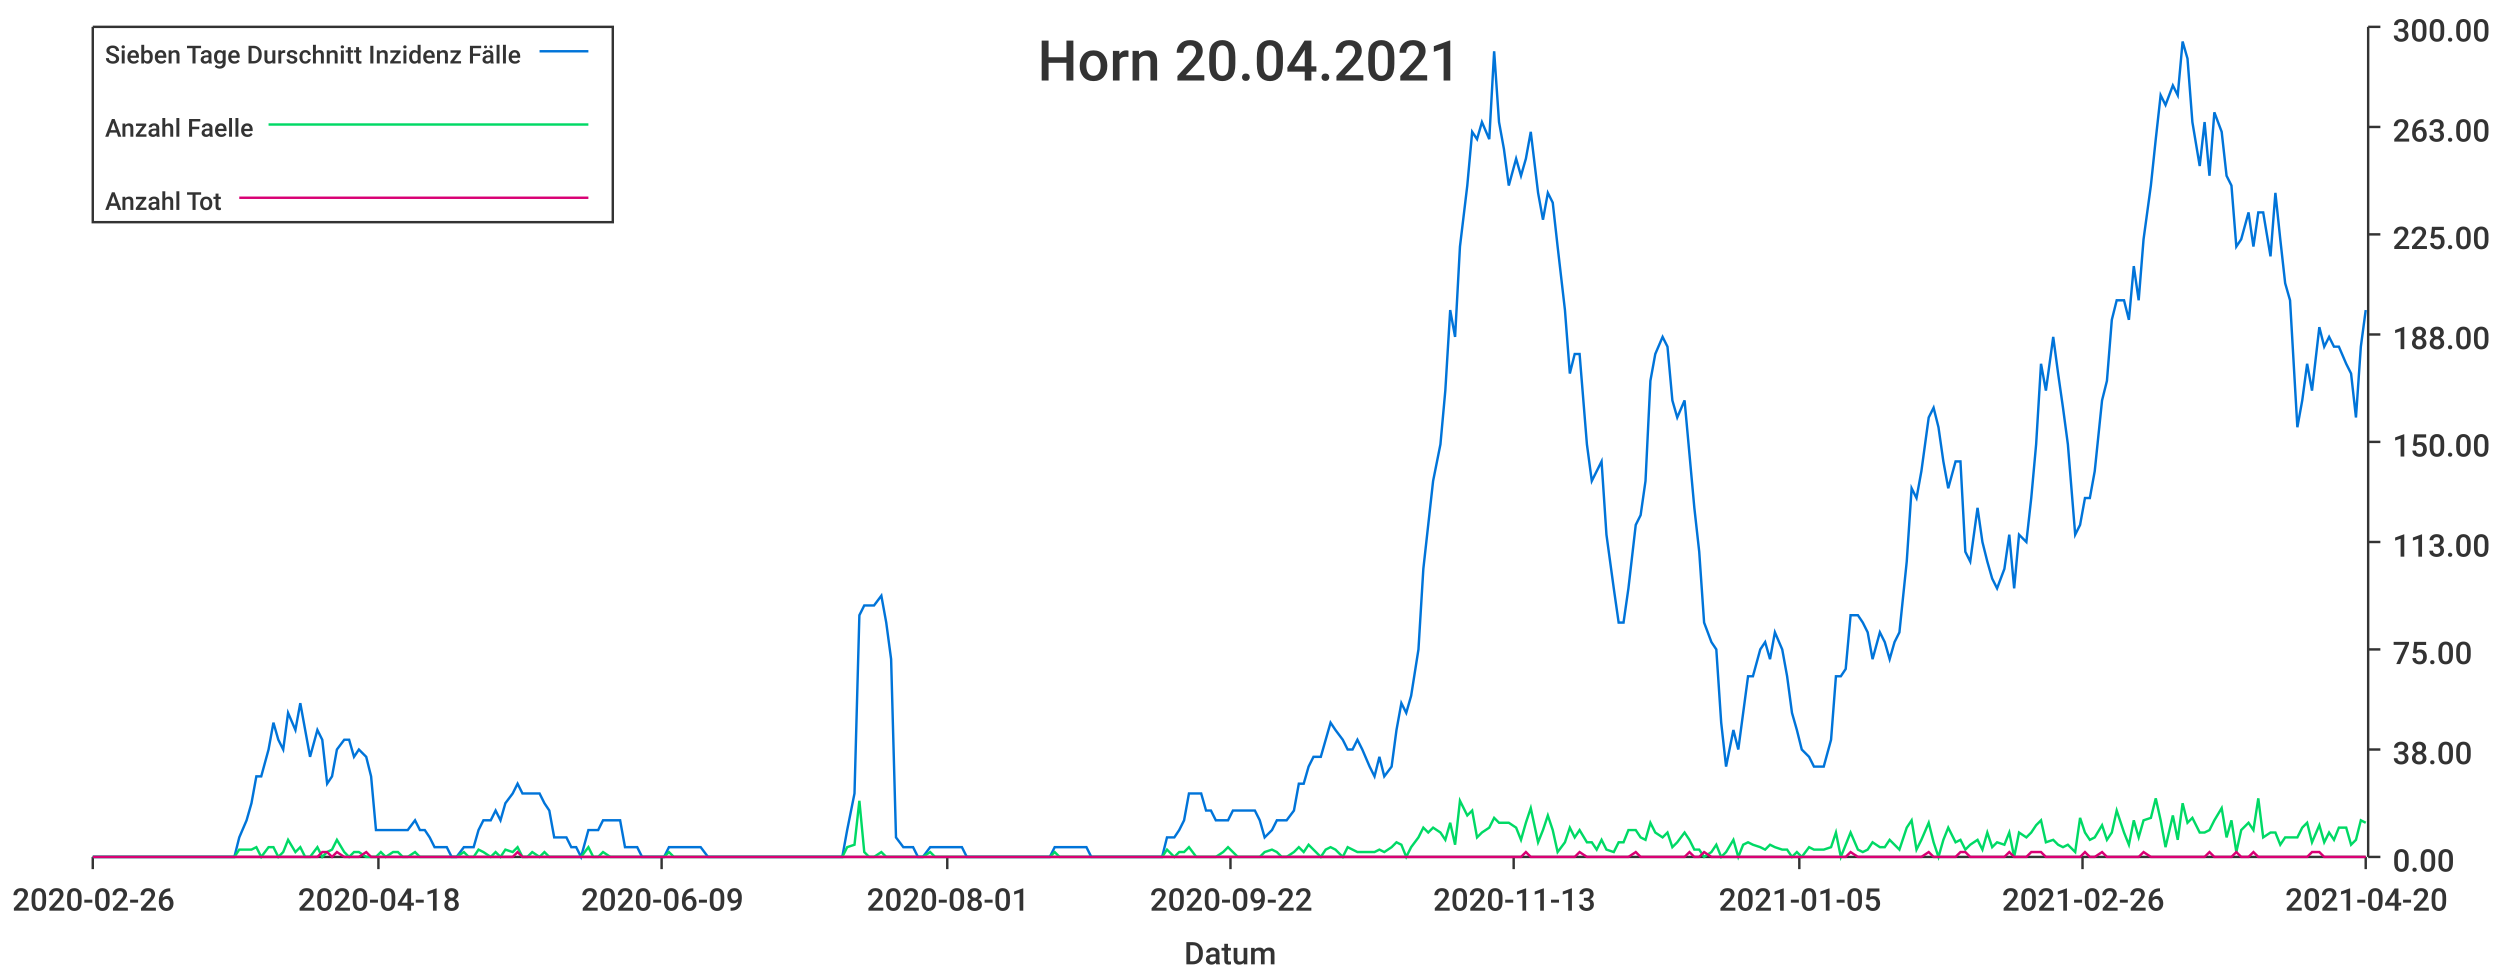
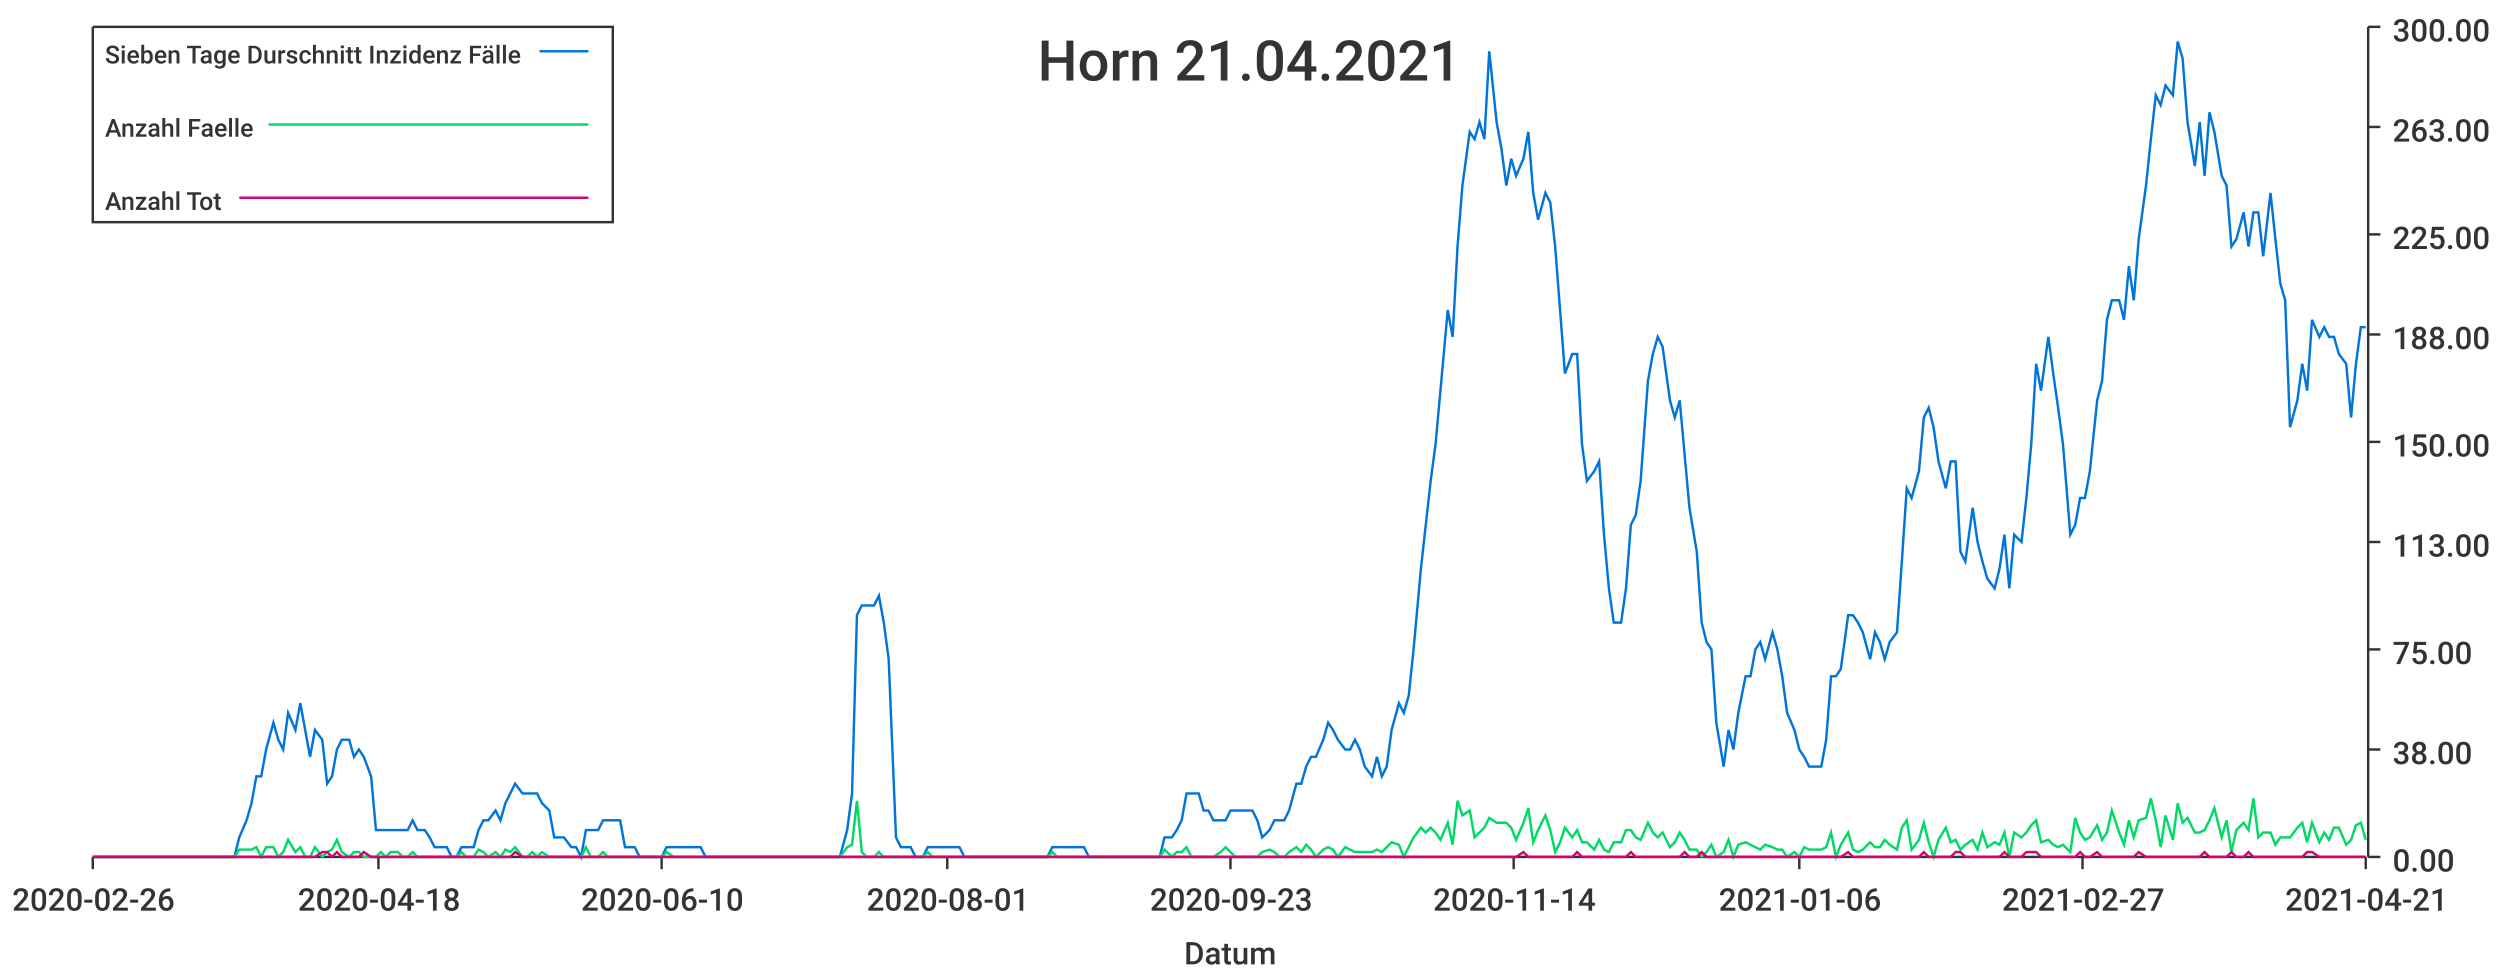
<svg xmlns="http://www.w3.org/2000/svg" width="1024" height="400">\n<path d="M 0 0 L 1024 0 L 1024 400 L 0 400 L 0 0" style="stroke-width:0;stroke:rgba(255,255,255,1.0);fill:rgba(255,255,255,1.0)" />
  <path d="M 38 11 L 969 11 L 969 351 L 38 351 L 38 11" style="stroke-width:0;stroke:rgba(255,255,255,1.0);fill:rgba(255,255,255,1.0)" />
  <path d="M 38 351 L 969 351" style="stroke-width:1;stroke:rgba(51,51,51,1.0);fill:none" />
  <path d="M 38 351 L 38 356" style="stroke-width:1;stroke:rgba(51,51,51,1.0);fill:none" />
  <text x="5" y="373" style="stroke-width:0;stroke:none;fill:rgba(51,51,51,1.0);font-size:12.8px;font-family:'Roboto Medium',sans-serif">2020-02-26</text>
  <path d="M 155 351 L 155 356" style="stroke-width:1;stroke:rgba(51,51,51,1.0);fill:none" />
  <text x="122" y="373" style="stroke-width:0;stroke:none;fill:rgba(51,51,51,1.0);font-size:12.8px;font-family:'Roboto Medium',sans-serif">2020-04-18</text>
  <path d="M 271 351 L 271 356" style="stroke-width:1;stroke:rgba(51,51,51,1.0);fill:none" />
-   <text x="238" y="373" style="stroke-width:0;stroke:none;fill:rgba(51,51,51,1.0);font-size:12.8px;font-family:'Roboto Medium',sans-serif">2020-06-09</text>
+   <text x="238" y="373" style="stroke-width:0;stroke:none;fill:rgba(51,51,51,1.0);font-size:12.8px;font-family:'Roboto Medium',sans-serif">2020-06-10</text>
  <path d="M 388 351 L 388 356" style="stroke-width:1;stroke:rgba(51,51,51,1.0);fill:none" />
  <text x="355" y="373" style="stroke-width:0;stroke:none;fill:rgba(51,51,51,1.0);font-size:12.8px;font-family:'Roboto Medium',sans-serif">2020-08-01</text>
  <path d="M 504 351 L 504 356" style="stroke-width:1;stroke:rgba(51,51,51,1.0);fill:none" />
-   <text x="471" y="373" style="stroke-width:0;stroke:none;fill:rgba(51,51,51,1.0);font-size:12.8px;font-family:'Roboto Medium',sans-serif">2020-09-22</text>
+   <text x="471" y="373" style="stroke-width:0;stroke:none;fill:rgba(51,51,51,1.0);font-size:12.8px;font-family:'Roboto Medium',sans-serif">2020-09-23</text>
  <path d="M 620 351 L 620 356" style="stroke-width:1;stroke:rgba(51,51,51,1.0);fill:none" />
-   <text x="587" y="373" style="stroke-width:0;stroke:none;fill:rgba(51,51,51,1.0);font-size:12.8px;font-family:'Roboto Medium',sans-serif">2020-11-13</text>
+   <text x="587" y="373" style="stroke-width:0;stroke:none;fill:rgba(51,51,51,1.0);font-size:12.8px;font-family:'Roboto Medium',sans-serif">2020-11-14</text>
  <path d="M 737 351 L 737 356" style="stroke-width:1;stroke:rgba(51,51,51,1.0);fill:none" />
-   <text x="704" y="373" style="stroke-width:0;stroke:none;fill:rgba(51,51,51,1.0);font-size:12.8px;font-family:'Roboto Medium',sans-serif">2021-01-05</text>
+   <text x="704" y="373" style="stroke-width:0;stroke:none;fill:rgba(51,51,51,1.0);font-size:12.8px;font-family:'Roboto Medium',sans-serif">2021-01-06</text>
  <path d="M 853 351 L 853 356" style="stroke-width:1;stroke:rgba(51,51,51,1.0);fill:none" />
-   <text x="820" y="373" style="stroke-width:0;stroke:none;fill:rgba(51,51,51,1.0);font-size:12.8px;font-family:'Roboto Medium',sans-serif">2021-02-26</text>
+   <text x="820" y="373" style="stroke-width:0;stroke:none;fill:rgba(51,51,51,1.0);font-size:12.8px;font-family:'Roboto Medium',sans-serif">2021-02-27</text>
  <path d="M 969 351 L 969 356" style="stroke-width:1;stroke:rgba(51,51,51,1.0);fill:none" />
-   <text x="936" y="373" style="stroke-width:0;stroke:none;fill:rgba(51,51,51,1.0);font-size:12.8px;font-family:'Roboto Medium',sans-serif">2021-04-20</text>
+   <text x="936" y="373" style="stroke-width:0;stroke:none;fill:rgba(51,51,51,1.0);font-size:12.8px;font-family:'Roboto Medium',sans-serif">2021-04-21</text>
  <text x="485" y="395" style="stroke-width:0;stroke:none;fill:rgba(51,51,51,1.0);font-size:12.8px;font-family:'Roboto Medium',sans-serif">Datum</text>
  <path d="M 970 351 L 970 11" style="stroke-width:1;stroke:rgba(51,51,51,1.0);fill:none" />
  <path d="M 970 351 L 975 351" style="stroke-width:1;stroke:rgba(51,51,51,1.0);fill:none" />
  <text x="980" y="357" style="stroke-width:0;stroke:none;fill:rgba(51,51,51,1.0);font-size:12.8px;font-family:'Roboto Medium',sans-serif">0.00</text>
  <path d="M 970 307 L 975 307" style="stroke-width:1;stroke:rgba(51,51,51,1.0);fill:none" />
  <text x="980" y="313" style="stroke-width:0;stroke:none;fill:rgba(51,51,51,1.0);font-size:12.8px;font-family:'Roboto Medium',sans-serif">38.00</text>
  <path d="M 970 266 L 975 266" style="stroke-width:1;stroke:rgba(51,51,51,1.0);fill:none" />
  <text x="980" y="272" style="stroke-width:0;stroke:none;fill:rgba(51,51,51,1.0);font-size:12.8px;font-family:'Roboto Medium',sans-serif">75.00</text>
  <path d="M 970 222 L 975 222" style="stroke-width:1;stroke:rgba(51,51,51,1.0);fill:none" />
  <text x="980" y="228" style="stroke-width:0;stroke:none;fill:rgba(51,51,51,1.0);font-size:12.8px;font-family:'Roboto Medium',sans-serif">113.00</text>
  <path d="M 970 181 L 975 181" style="stroke-width:1;stroke:rgba(51,51,51,1.0);fill:none" />
  <text x="980" y="187" style="stroke-width:0;stroke:none;fill:rgba(51,51,51,1.0);font-size:12.8px;font-family:'Roboto Medium',sans-serif">150.00</text>
  <path d="M 970 137 L 975 137" style="stroke-width:1;stroke:rgba(51,51,51,1.0);fill:none" />
  <text x="980" y="143" style="stroke-width:0;stroke:none;fill:rgba(51,51,51,1.0);font-size:12.8px;font-family:'Roboto Medium',sans-serif">188.00</text>
  <path d="M 970 96 L 975 96" style="stroke-width:1;stroke:rgba(51,51,51,1.0);fill:none" />
  <text x="980" y="102" style="stroke-width:0;stroke:none;fill:rgba(51,51,51,1.0);font-size:12.8px;font-family:'Roboto Medium',sans-serif">225.00</text>
  <path d="M 970 52 L 975 52" style="stroke-width:1;stroke:rgba(51,51,51,1.0);fill:none" />
  <text x="980" y="58" style="stroke-width:0;stroke:none;fill:rgba(51,51,51,1.0);font-size:12.8px;font-family:'Roboto Medium',sans-serif">263.00</text>
  <path d="M 970 11 L 975 11" style="stroke-width:1;stroke:rgba(51,51,51,1.0);fill:none" />
  <text x="980" y="17" style="stroke-width:0;stroke:none;fill:rgba(51,51,51,1.0);font-size:12.8px;font-family:'Roboto Medium',sans-serif">300.00</text>
-   <path d="M 38 351 L 41 351 L 43 351 L 45 351 L 47 351 L 50 351 L 52 351 L 54 351 L 56 351 L 58 351 L 61 351 L 63 351 L 65 351 L 67 351 L 70 351 L 72 351 L 74 351 L 76 351 L 78 351 L 81 351 L 83 351 L 85 351 L 87 351 L 90 351 L 92 351 L 94 351 L 96 351 L 98 343 L 101 336 L 103 329 L 105 318 L 107 318 L 110 307 L 112 296 L 114 303 L 116 307 L 118 292 L 121 299 L 123 288 L 125 299 L 127 310 L 130 299 L 132 303 L 134 321 L 136 318 L 138 307 L 141 303 L 143 303 L 145 310 L 147 307 L 150 310 L 152 318 L 154 340 L 156 340 L 158 340 L 161 340 L 163 340 L 165 340 L 167 340 L 170 336 L 172 340 L 174 340 L 176 343 L 178 347 L 181 347 L 183 347 L 185 351 L 187 351 L 190 347 L 192 347 L 194 347 L 196 340 L 198 336 L 201 336 L 203 332 L 205 336 L 207 329 L 210 325 L 212 321 L 214 325 L 216 325 L 218 325 L 221 325 L 223 329 L 225 332 L 227 343 L 230 343 L 232 343 L 234 347 L 236 347 L 238 351 L 241 340 L 243 340 L 245 340 L 247 336 L 250 336 L 252 336 L 254 336 L 256 347 L 258 347 L 261 347 L 263 351 L 265 351 L 267 351 L 270 351 L 272 351 L 274 347 L 276 347 L 278 347 L 281 347 L 283 347 L 285 347 L 287 347 L 290 351 L 292 351 L 294 351 L 296 351 L 298 351 L 301 351 L 303 351 L 305 351 L 307 351 L 310 351 L 312 351 L 314 351 L 316 351 L 318 351 L 321 351 L 323 351 L 325 351 L 327 351 L 330 351 L 332 351 L 334 351 L 336 351 L 338 351 L 341 351 L 343 351 L 345 351 L 347 340 L 350 325 L 352 252 L 354 248 L 356 248 L 358 248 L 361 244 L 363 255 L 365 270 L 367 343 L 370 347 L 372 347 L 374 347 L 376 351 L 378 351 L 381 347 L 383 347 L 385 347 L 387 347 L 390 347 L 392 347 L 394 347 L 396 351 L 398 351 L 401 351 L 403 351 L 405 351 L 407 351 L 410 351 L 412 351 L 414 351 L 416 351 L 418 351 L 421 351 L 423 351 L 425 351 L 427 351 L 430 351 L 432 347 L 434 347 L 436 347 L 438 347 L 441 347 L 443 347 L 445 347 L 447 351 L 450 351 L 452 351 L 454 351 L 456 351 L 458 351 L 461 351 L 463 351 L 465 351 L 467 351 L 470 351 L 472 351 L 474 351 L 476 351 L 478 343 L 481 343 L 483 340 L 485 336 L 487 325 L 490 325 L 492 325 L 494 332 L 496 332 L 498 336 L 501 336 L 503 336 L 505 332 L 507 332 L 510 332 L 512 332 L 514 332 L 516 336 L 518 343 L 521 340 L 523 336 L 525 336 L 527 336 L 530 332 L 532 321 L 534 321 L 536 314 L 538 310 L 541 310 L 543 303 L 545 296 L 547 299 L 550 303 L 552 307 L 554 307 L 556 303 L 558 307 L 561 314 L 563 318 L 565 310 L 567 318 L 570 314 L 572 299 L 574 288 L 576 292 L 578 285 L 581 266 L 583 233 L 585 215 L 587 197 L 590 182 L 592 160 L 594 127 L 596 138 L 598 101 L 601 76 L 603 54 L 605 57 L 607 50 L 610 57 L 612 21 L 614 50 L 616 61 L 618 76 L 621 65 L 623 72 L 625 65 L 627 54 L 630 79 L 632 90 L 634 79 L 636 83 L 638 101 L 641 127 L 643 153 L 645 145 L 647 145 L 650 182 L 652 197 L 654 193 L 656 189 L 658 219 L 661 241 L 663 255 L 665 255 L 667 241 L 670 215 L 672 211 L 674 197 L 676 156 L 678 145 L 681 138 L 683 142 L 685 164 L 687 171 L 690 164 L 692 186 L 694 208 L 696 226 L 698 255 L 701 263 L 703 266 L 705 296 L 707 314 L 710 299 L 712 307 L 714 292 L 716 277 L 718 277 L 721 266 L 723 263 L 725 270 L 727 259 L 730 266 L 732 277 L 734 292 L 736 299 L 738 307 L 741 310 L 743 314 L 745 314 L 747 314 L 750 303 L 752 277 L 754 277 L 756 274 L 758 252 L 761 252 L 763 255 L 765 259 L 767 270 L 770 259 L 772 263 L 774 270 L 776 263 L 778 259 L 781 230 L 783 200 L 785 204 L 787 193 L 790 171 L 792 167 L 794 175 L 796 189 L 798 200 L 801 189 L 803 189 L 805 226 L 807 230 L 810 208 L 812 222 L 814 230 L 816 237 L 818 241 L 821 233 L 823 219 L 825 241 L 827 219 L 830 222 L 832 204 L 834 182 L 836 149 L 838 160 L 841 138 L 843 153 L 845 167 L 847 182 L 850 219 L 852 215 L 854 204 L 856 204 L 858 193 L 861 164 L 863 156 L 865 131 L 867 123 L 870 123 L 872 131 L 874 109 L 876 123 L 878 98 L 881 76 L 883 57 L 885 39 L 887 43 L 890 35 L 892 39 L 894 17 L 896 24 L 898 50 L 901 68 L 903 50 L 905 72 L 907 46 L 910 54 L 912 72 L 914 76 L 916 101 L 918 98 L 921 87 L 923 101 L 925 87 L 927 87 L 930 105 L 932 79 L 934 98 L 936 116 L 938 123 L 941 175 L 943 164 L 945 149 L 947 160 L 950 134 L 952 142 L 954 138 L 956 142 L 958 142 L 961 149 L 963 153 L 965 171 L 967 142 L 969 127" style="stroke-width:1;stroke:rgba(0,116,217,1.0);fill:none" />
-   <path d="M 38 351 L 41 351 L 43 351 L 45 351 L 47 351 L 50 351 L 52 351 L 54 351 L 56 351 L 58 351 L 61 351 L 63 351 L 65 351 L 67 351 L 70 351 L 72 351 L 74 351 L 76 351 L 78 351 L 81 351 L 83 351 L 85 351 L 87 351 L 90 351 L 92 351 L 94 351 L 96 351 L 98 348 L 101 348 L 103 348 L 105 347 L 107 351 L 110 347 L 112 347 L 114 351 L 116 349 L 118 344 L 121 349 L 123 347 L 125 351 L 127 351 L 130 347 L 132 351 L 134 349 L 136 348 L 138 344 L 141 349 L 143 351 L 145 349 L 147 349 L 150 351 L 152 351 L 154 351 L 156 349 L 158 351 L 161 349 L 163 349 L 165 351 L 167 351 L 170 349 L 172 351 L 174 351 L 176 351 L 178 351 L 181 351 L 183 351 L 185 351 L 187 351 L 190 349 L 192 351 L 194 351 L 196 348 L 198 349 L 201 351 L 203 349 L 205 351 L 207 348 L 210 349 L 212 347 L 214 351 L 216 351 L 218 349 L 221 351 L 223 349 L 225 351 L 227 351 L 230 351 L 232 351 L 234 351 L 236 351 L 238 351 L 241 347 L 243 351 L 245 351 L 247 349 L 250 351 L 252 351 L 254 351 L 256 351 L 258 351 L 261 351 L 263 351 L 265 351 L 267 351 L 270 351 L 272 351 L 274 349 L 276 351 L 278 351 L 281 351 L 283 351 L 285 351 L 287 351 L 290 351 L 292 351 L 294 351 L 296 351 L 298 351 L 301 351 L 303 351 L 305 351 L 307 351 L 310 351 L 312 351 L 314 351 L 316 351 L 318 351 L 321 351 L 323 351 L 325 351 L 327 351 L 330 351 L 332 351 L 334 351 L 336 351 L 338 351 L 341 351 L 343 351 L 345 351 L 347 347 L 350 346 L 352 328 L 354 349 L 356 351 L 358 351 L 361 349 L 363 351 L 365 351 L 367 351 L 370 351 L 372 351 L 374 351 L 376 351 L 378 351 L 381 349 L 383 351 L 385 351 L 387 351 L 390 351 L 392 351 L 394 351 L 396 351 L 398 351 L 401 351 L 403 351 L 405 351 L 407 351 L 410 351 L 412 351 L 414 351 L 416 351 L 418 351 L 421 351 L 423 351 L 425 351 L 427 351 L 430 351 L 432 349 L 434 351 L 436 351 L 438 351 L 441 351 L 443 351 L 445 351 L 447 351 L 450 351 L 452 351 L 454 351 L 456 351 L 458 351 L 461 351 L 463 351 L 465 351 L 467 351 L 470 351 L 472 351 L 474 351 L 476 351 L 478 348 L 481 351 L 483 349 L 485 349 L 487 347 L 490 351 L 492 351 L 494 351 L 496 351 L 498 351 L 501 349 L 503 347 L 505 349 L 507 351 L 510 351 L 512 351 L 514 351 L 516 351 L 518 349 L 521 348 L 523 349 L 525 351 L 527 351 L 530 349 L 532 347 L 534 349 L 536 346 L 538 348 L 541 351 L 543 348 L 545 347 L 547 348 L 550 351 L 552 347 L 554 348 L 556 349 L 558 349 L 561 349 L 563 349 L 565 348 L 567 349 L 570 347 L 572 345 L 574 346 L 576 351 L 578 347 L 581 343 L 583 339 L 585 341 L 587 339 L 590 341 L 592 344 L 594 337 L 596 346 L 598 328 L 601 334 L 603 332 L 605 343 L 607 341 L 610 339 L 612 335 L 614 337 L 616 337 L 618 337 L 621 339 L 623 344 L 625 337 L 627 331 L 630 345 L 632 340 L 634 334 L 636 340 L 638 349 L 641 345 L 643 339 L 645 343 L 647 340 L 650 345 L 652 345 L 654 348 L 656 344 L 658 348 L 661 349 L 663 345 L 665 345 L 667 340 L 670 340 L 672 343 L 674 344 L 676 337 L 678 341 L 681 343 L 683 341 L 685 347 L 687 345 L 690 341 L 692 344 L 694 348 L 696 348 L 698 351 L 701 349 L 703 346 L 705 351 L 707 349 L 710 344 L 712 351 L 714 346 L 716 345 L 718 346 L 721 347 L 723 348 L 725 346 L 727 347 L 730 348 L 732 348 L 734 351 L 736 349 L 738 351 L 741 347 L 743 348 L 745 348 L 747 348 L 750 347 L 752 341 L 754 351 L 756 346 L 758 341 L 761 348 L 763 349 L 765 348 L 767 345 L 770 347 L 772 347 L 774 344 L 776 346 L 778 348 L 781 339 L 783 336 L 785 348 L 787 344 L 790 337 L 792 345 L 794 351 L 796 344 L 798 339 L 801 345 L 803 344 L 805 348 L 807 346 L 810 344 L 812 348 L 814 341 L 816 347 L 818 345 L 821 346 L 823 341 L 825 351 L 827 341 L 830 343 L 832 341 L 834 338 L 836 336 L 838 345 L 841 344 L 843 346 L 845 347 L 847 346 L 850 349 L 852 335 L 854 341 L 856 344 L 858 343 L 861 338 L 863 344 L 865 341 L 867 332 L 870 341 L 872 346 L 874 336 L 876 343 L 878 336 L 881 335 L 883 327 L 885 336 L 887 347 L 890 334 L 892 344 L 894 329 L 896 337 L 898 335 L 901 341 L 903 341 L 905 340 L 907 336 L 910 331 L 912 343 L 914 336 L 916 349 L 918 340 L 921 337 L 923 340 L 925 327 L 927 343 L 930 341 L 932 341 L 934 346 L 936 343 L 938 343 L 941 343 L 943 339 L 945 337 L 947 345 L 950 338 L 952 345 L 954 341 L 956 344 L 958 339 L 961 339 L 963 346 L 965 344 L 967 336 L 969 337" style="stroke-width:1;stroke:rgba(0,217,101,1.0);fill:none" />
-   <path d="M 38 351 L 41 351 L 43 351 L 45 351 L 47 351 L 50 351 L 52 351 L 54 351 L 56 351 L 58 351 L 61 351 L 63 351 L 65 351 L 67 351 L 70 351 L 72 351 L 74 351 L 76 351 L 78 351 L 81 351 L 83 351 L 85 351 L 87 351 L 90 351 L 92 351 L 94 351 L 96 351 L 98 351 L 101 351 L 103 351 L 105 351 L 107 351 L 110 351 L 112 351 L 114 351 L 116 351 L 118 351 L 121 351 L 123 351 L 125 351 L 127 351 L 130 351 L 132 349 L 134 349 L 136 351 L 138 349 L 141 351 L 143 351 L 145 351 L 147 351 L 150 349 L 152 351 L 154 351 L 156 351 L 158 351 L 161 351 L 163 351 L 165 351 L 167 351 L 170 351 L 172 351 L 174 351 L 176 351 L 178 351 L 181 351 L 183 351 L 185 351 L 187 351 L 190 351 L 192 351 L 194 351 L 196 351 L 198 351 L 201 351 L 203 351 L 205 351 L 207 351 L 210 351 L 212 349 L 214 351 L 216 351 L 218 351 L 221 351 L 223 351 L 225 351 L 227 351 L 230 351 L 232 351 L 234 351 L 236 351 L 238 351 L 241 351 L 243 351 L 245 351 L 247 351 L 250 351 L 252 351 L 254 351 L 256 351 L 258 351 L 261 351 L 263 351 L 265 351 L 267 351 L 270 351 L 272 351 L 274 351 L 276 351 L 278 351 L 281 351 L 283 351 L 285 351 L 287 351 L 290 351 L 292 351 L 294 351 L 296 351 L 298 351 L 301 351 L 303 351 L 305 351 L 307 351 L 310 351 L 312 351 L 314 351 L 316 351 L 318 351 L 321 351 L 323 351 L 325 351 L 327 351 L 330 351 L 332 351 L 334 351 L 336 351 L 338 351 L 341 351 L 343 351 L 345 351 L 347 351 L 350 351 L 352 351 L 354 351 L 356 351 L 358 351 L 361 351 L 363 351 L 365 351 L 367 351 L 370 351 L 372 351 L 374 351 L 376 351 L 378 351 L 381 351 L 383 351 L 385 351 L 387 351 L 390 351 L 392 351 L 394 351 L 396 351 L 398 351 L 401 351 L 403 351 L 405 351 L 407 351 L 410 351 L 412 351 L 414 351 L 416 351 L 418 351 L 421 351 L 423 351 L 425 351 L 427 351 L 430 351 L 432 351 L 434 351 L 436 351 L 438 351 L 441 351 L 443 351 L 445 351 L 447 351 L 450 351 L 452 351 L 454 351 L 456 351 L 458 351 L 461 351 L 463 351 L 465 351 L 467 351 L 470 351 L 472 351 L 474 351 L 476 351 L 478 351 L 481 351 L 483 351 L 485 351 L 487 351 L 490 351 L 492 351 L 494 351 L 496 351 L 498 351 L 501 351 L 503 351 L 505 351 L 507 351 L 510 351 L 512 351 L 514 351 L 516 351 L 518 351 L 521 351 L 523 351 L 525 351 L 527 351 L 530 351 L 532 351 L 534 351 L 536 351 L 538 351 L 541 351 L 543 351 L 545 351 L 547 351 L 550 351 L 552 351 L 554 351 L 556 351 L 558 351 L 561 351 L 563 351 L 565 351 L 567 351 L 570 351 L 572 351 L 574 351 L 576 351 L 578 351 L 581 351 L 583 351 L 585 351 L 587 351 L 590 351 L 592 351 L 594 351 L 596 351 L 598 351 L 601 351 L 603 351 L 605 351 L 607 351 L 610 351 L 612 351 L 614 351 L 616 351 L 618 351 L 621 351 L 623 351 L 625 349 L 627 351 L 630 351 L 632 351 L 634 351 L 636 351 L 638 351 L 641 351 L 643 351 L 645 351 L 647 349 L 650 351 L 652 351 L 654 351 L 656 351 L 658 351 L 661 351 L 663 351 L 665 351 L 667 351 L 670 349 L 672 351 L 674 351 L 676 351 L 678 351 L 681 351 L 683 351 L 685 351 L 687 351 L 690 351 L 692 349 L 694 351 L 696 351 L 698 349 L 701 351 L 703 351 L 705 351 L 707 351 L 710 351 L 712 351 L 714 351 L 716 351 L 718 351 L 721 351 L 723 351 L 725 351 L 727 351 L 730 351 L 732 351 L 734 351 L 736 351 L 738 351 L 741 351 L 743 351 L 745 351 L 747 351 L 750 351 L 752 351 L 754 351 L 756 351 L 758 349 L 761 351 L 763 351 L 765 351 L 767 351 L 770 351 L 772 351 L 774 351 L 776 351 L 778 351 L 781 351 L 783 351 L 785 351 L 787 351 L 790 349 L 792 351 L 794 351 L 796 351 L 798 351 L 801 351 L 803 349 L 805 349 L 807 351 L 810 351 L 812 351 L 814 351 L 816 351 L 818 351 L 821 351 L 823 349 L 825 351 L 827 351 L 830 351 L 832 349 L 834 349 L 836 349 L 838 351 L 841 351 L 843 351 L 845 351 L 847 351 L 850 351 L 852 351 L 854 349 L 856 351 L 858 351 L 861 349 L 863 351 L 865 351 L 867 351 L 870 351 L 872 351 L 874 351 L 876 351 L 878 349 L 881 351 L 883 351 L 885 351 L 887 351 L 890 351 L 892 351 L 894 351 L 896 351 L 898 351 L 901 351 L 903 351 L 905 349 L 907 351 L 910 351 L 912 351 L 914 351 L 916 349 L 918 351 L 921 351 L 923 349 L 925 351 L 927 351 L 930 351 L 932 351 L 934 351 L 936 351 L 938 351 L 941 351 L 943 351 L 945 351 L 947 349 L 950 349 L 952 351 L 954 351 L 956 351 L 958 351 L 961 351 L 963 351 L 965 351 L 967 351 L 969 351" style="stroke-width:1;stroke:rgba(217,0,116,1.0);fill:none" />
-   <text x="425" y="33" style="stroke-width:0;stroke:none;fill:rgba(51,51,51,1.0);font-size:23.0px;font-family:'Roboto Medium',sans-serif">Horn 20.04.2021</text>
+   <path d="M 38 351 L 41 351 L 43 351 L 45 351 L 47 351 L 50 351 L 52 351 L 54 351 L 56 351 L 58 351 L 61 351 L 63 351 L 65 351 L 67 351 L 70 351 L 72 351 L 74 351 L 76 351 L 78 351 L 81 351 L 83 351 L 85 351 L 87 351 L 89 351 L 92 351 L 94 351 L 96 351 L 98 343 L 101 336 L 103 329 L 105 318 L 107 318 L 109 307 L 112 296 L 114 303 L 116 307 L 118 292 L 121 299 L 123 288 L 125 299 L 127 310 L 129 299 L 132 303 L 134 321 L 136 318 L 138 307 L 140 303 L 143 303 L 145 310 L 147 307 L 149 310 L 152 318 L 154 340 L 156 340 L 158 340 L 160 340 L 163 340 L 165 340 L 167 340 L 169 336 L 171 340 L 174 340 L 176 343 L 178 347 L 180 347 L 183 347 L 185 351 L 187 351 L 189 347 L 191 347 L 194 347 L 196 340 L 198 336 L 200 336 L 203 332 L 205 336 L 207 329 L 209 325 L 211 321 L 214 325 L 216 325 L 218 325 L 220 325 L 222 329 L 225 332 L 227 343 L 229 343 L 231 343 L 234 347 L 236 347 L 238 351 L 240 340 L 242 340 L 245 340 L 247 336 L 249 336 L 251 336 L 254 336 L 256 347 L 258 347 L 260 347 L 262 351 L 265 351 L 267 351 L 269 351 L 271 351 L 273 347 L 276 347 L 278 347 L 280 347 L 282 347 L 285 347 L 287 347 L 289 351 L 291 351 L 293 351 L 296 351 L 298 351 L 300 351 L 302 351 L 304 351 L 307 351 L 309 351 L 311 351 L 313 351 L 316 351 L 318 351 L 320 351 L 322 351 L 324 351 L 327 351 L 329 351 L 331 351 L 333 351 L 336 351 L 338 351 L 340 351 L 342 351 L 344 351 L 347 340 L 349 325 L 351 252 L 353 248 L 355 248 L 358 248 L 360 244 L 362 255 L 364 270 L 367 343 L 369 347 L 371 347 L 373 347 L 375 351 L 378 351 L 380 347 L 382 347 L 384 347 L 387 347 L 389 347 L 391 347 L 393 347 L 395 351 L 398 351 L 400 351 L 402 351 L 404 351 L 406 351 L 409 351 L 411 351 L 413 351 L 415 351 L 418 351 L 420 351 L 422 351 L 424 351 L 426 351 L 429 351 L 431 347 L 433 347 L 435 347 L 437 347 L 440 347 L 442 347 L 444 347 L 446 351 L 449 351 L 451 351 L 453 351 L 455 351 L 457 351 L 460 351 L 462 351 L 464 351 L 466 351 L 469 351 L 471 351 L 473 351 L 475 351 L 477 343 L 480 343 L 482 340 L 484 336 L 486 325 L 488 325 L 491 325 L 493 332 L 495 332 L 497 336 L 500 336 L 502 336 L 504 332 L 506 332 L 508 332 L 511 332 L 513 332 L 515 336 L 517 343 L 520 340 L 522 336 L 524 336 L 526 336 L 528 332 L 531 321 L 533 321 L 535 314 L 537 310 L 539 310 L 542 303 L 544 296 L 546 299 L 548 303 L 551 307 L 553 307 L 555 303 L 557 307 L 559 314 L 562 318 L 564 310 L 566 318 L 568 314 L 570 299 L 573 288 L 575 292 L 577 285 L 579 266 L 582 233 L 584 215 L 586 197 L 588 182 L 590 160 L 593 127 L 595 138 L 597 101 L 599 76 L 602 54 L 604 57 L 606 50 L 608 57 L 610 21 L 613 50 L 615 61 L 617 76 L 619 65 L 621 72 L 624 65 L 626 54 L 628 79 L 630 90 L 633 79 L 635 83 L 637 101 L 639 127 L 641 153 L 644 145 L 646 145 L 648 182 L 650 197 L 653 193 L 655 189 L 657 219 L 659 241 L 661 255 L 664 255 L 666 241 L 668 215 L 670 211 L 672 197 L 675 156 L 677 145 L 679 138 L 681 142 L 684 164 L 686 171 L 688 164 L 690 186 L 692 208 L 695 226 L 697 255 L 699 263 L 701 266 L 703 296 L 706 314 L 708 299 L 710 307 L 712 292 L 715 277 L 717 277 L 719 266 L 721 263 L 723 270 L 726 259 L 728 266 L 730 277 L 732 292 L 735 299 L 737 307 L 739 310 L 741 314 L 743 314 L 746 314 L 748 303 L 750 277 L 752 277 L 754 274 L 757 252 L 759 252 L 761 255 L 763 259 L 766 270 L 768 259 L 770 263 L 772 270 L 774 263 L 777 259 L 779 230 L 781 200 L 783 204 L 786 193 L 788 171 L 790 167 L 792 175 L 794 189 L 797 200 L 799 189 L 801 189 L 803 226 L 805 230 L 808 208 L 810 222 L 812 230 L 814 237 L 817 241 L 819 233 L 821 219 L 823 241 L 825 219 L 828 222 L 830 204 L 832 182 L 834 149 L 836 160 L 839 138 L 841 153 L 843 167 L 845 182 L 848 219 L 850 215 L 852 204 L 854 204 L 856 193 L 859 164 L 861 156 L 863 131 L 865 123 L 868 123 L 870 131 L 872 109 L 874 123 L 876 98 L 879 76 L 881 57 L 883 39 L 885 43 L 887 35 L 890 39 L 892 17 L 894 24 L 896 50 L 899 68 L 901 50 L 903 72 L 905 46 L 907 54 L 910 72 L 912 76 L 914 101 L 916 98 L 919 87 L 921 101 L 923 87 L 925 87 L 927 105 L 930 79 L 932 98 L 934 116 L 936 123 L 938 175 L 941 164 L 943 149 L 945 160 L 947 131 L 950 138 L 952 134 L 954 138 L 956 138 L 958 145 L 961 149 L 963 171 L 965 149 L 967 134 L 969 134" style="stroke-width:1;stroke:rgba(0,116,217,1.0);fill:none" />
+   <path d="M 38 351 L 41 351 L 43 351 L 45 351 L 47 351 L 50 351 L 52 351 L 54 351 L 56 351 L 58 351 L 61 351 L 63 351 L 65 351 L 67 351 L 70 351 L 72 351 L 74 351 L 76 351 L 78 351 L 81 351 L 83 351 L 85 351 L 87 351 L 89 351 L 92 351 L 94 351 L 96 351 L 98 348 L 101 348 L 103 348 L 105 347 L 107 351 L 109 347 L 112 347 L 114 351 L 116 349 L 118 344 L 121 349 L 123 347 L 125 351 L 127 351 L 129 347 L 132 351 L 134 349 L 136 348 L 138 344 L 140 349 L 143 351 L 145 349 L 147 349 L 149 351 L 152 351 L 154 351 L 156 349 L 158 351 L 160 349 L 163 349 L 165 351 L 167 351 L 169 349 L 171 351 L 174 351 L 176 351 L 178 351 L 180 351 L 183 351 L 185 351 L 187 351 L 189 349 L 191 351 L 194 351 L 196 348 L 198 349 L 200 351 L 203 349 L 205 351 L 207 348 L 209 349 L 211 347 L 214 351 L 216 351 L 218 349 L 220 351 L 222 349 L 225 351 L 227 351 L 229 351 L 231 351 L 234 351 L 236 351 L 238 351 L 240 347 L 242 351 L 245 351 L 247 349 L 249 351 L 251 351 L 254 351 L 256 351 L 258 351 L 260 351 L 262 351 L 265 351 L 267 351 L 269 351 L 271 351 L 273 349 L 276 351 L 278 351 L 280 351 L 282 351 L 285 351 L 287 351 L 289 351 L 291 351 L 293 351 L 296 351 L 298 351 L 300 351 L 302 351 L 304 351 L 307 351 L 309 351 L 311 351 L 313 351 L 316 351 L 318 351 L 320 351 L 322 351 L 324 351 L 327 351 L 329 351 L 331 351 L 333 351 L 336 351 L 338 351 L 340 351 L 342 351 L 344 351 L 347 347 L 349 346 L 351 328 L 353 349 L 355 351 L 358 351 L 360 349 L 362 351 L 364 351 L 367 351 L 369 351 L 371 351 L 373 351 L 375 351 L 378 351 L 380 349 L 382 351 L 384 351 L 387 351 L 389 351 L 391 351 L 393 351 L 395 351 L 398 351 L 400 351 L 402 351 L 404 351 L 406 351 L 409 351 L 411 351 L 413 351 L 415 351 L 418 351 L 420 351 L 422 351 L 424 351 L 426 351 L 429 351 L 431 349 L 433 351 L 435 351 L 437 351 L 440 351 L 442 351 L 444 351 L 446 351 L 449 351 L 451 351 L 453 351 L 455 351 L 457 351 L 460 351 L 462 351 L 464 351 L 466 351 L 469 351 L 471 351 L 473 351 L 475 351 L 477 348 L 480 351 L 482 349 L 484 349 L 486 347 L 488 351 L 491 351 L 493 351 L 495 351 L 497 351 L 500 349 L 502 347 L 504 349 L 506 351 L 508 351 L 511 351 L 513 351 L 515 351 L 517 349 L 520 348 L 522 349 L 524 351 L 526 351 L 528 349 L 531 347 L 533 349 L 535 346 L 537 348 L 539 351 L 542 348 L 544 347 L 546 348 L 548 351 L 551 347 L 553 348 L 555 349 L 557 349 L 559 349 L 562 349 L 564 348 L 566 349 L 568 347 L 570 345 L 573 346 L 575 351 L 577 347 L 579 343 L 582 339 L 584 341 L 586 339 L 588 341 L 590 344 L 593 337 L 595 346 L 597 328 L 599 334 L 602 332 L 604 343 L 606 341 L 608 339 L 610 335 L 613 337 L 615 337 L 617 337 L 619 339 L 621 344 L 624 337 L 626 331 L 628 345 L 630 340 L 633 334 L 635 340 L 637 349 L 639 345 L 641 339 L 644 343 L 646 340 L 648 345 L 650 345 L 653 348 L 655 344 L 657 348 L 659 349 L 661 345 L 664 345 L 666 340 L 668 340 L 670 343 L 672 344 L 675 337 L 677 341 L 679 343 L 681 341 L 684 347 L 686 345 L 688 341 L 690 344 L 692 348 L 695 348 L 697 351 L 699 349 L 701 346 L 703 351 L 706 349 L 708 344 L 710 351 L 712 346 L 715 345 L 717 346 L 719 347 L 721 348 L 723 346 L 726 347 L 728 348 L 730 348 L 732 351 L 735 349 L 737 351 L 739 347 L 741 348 L 743 348 L 746 348 L 748 347 L 750 341 L 752 351 L 754 346 L 757 341 L 759 348 L 761 349 L 763 348 L 766 345 L 768 347 L 770 347 L 772 344 L 774 346 L 777 348 L 779 339 L 781 336 L 783 348 L 786 344 L 788 337 L 790 345 L 792 351 L 794 344 L 797 339 L 799 345 L 801 344 L 803 348 L 805 346 L 808 344 L 810 348 L 812 341 L 814 347 L 817 345 L 819 346 L 821 341 L 823 351 L 825 341 L 828 343 L 830 341 L 832 338 L 834 336 L 836 345 L 839 344 L 841 346 L 843 347 L 845 346 L 848 349 L 850 335 L 852 341 L 854 344 L 856 343 L 859 338 L 861 344 L 863 341 L 865 332 L 868 341 L 870 346 L 872 336 L 874 343 L 876 336 L 879 335 L 881 327 L 883 336 L 885 347 L 887 334 L 890 344 L 892 329 L 894 337 L 896 335 L 899 341 L 901 341 L 903 340 L 905 336 L 907 331 L 910 343 L 912 336 L 914 349 L 916 340 L 919 337 L 921 340 L 923 327 L 925 343 L 927 341 L 930 341 L 932 346 L 934 343 L 936 343 L 938 343 L 941 339 L 943 337 L 945 345 L 947 337 L 950 345 L 952 341 L 954 344 L 956 339 L 958 339 L 961 346 L 963 344 L 965 338 L 967 337 L 969 344" style="stroke-width:1;stroke:rgba(0,217,101,1.0);fill:none" />
+   <path d="M 38 351 L 41 351 L 43 351 L 45 351 L 47 351 L 50 351 L 52 351 L 54 351 L 56 351 L 58 351 L 61 351 L 63 351 L 65 351 L 67 351 L 70 351 L 72 351 L 74 351 L 76 351 L 78 351 L 81 351 L 83 351 L 85 351 L 87 351 L 89 351 L 92 351 L 94 351 L 96 351 L 98 351 L 101 351 L 103 351 L 105 351 L 107 351 L 109 351 L 112 351 L 114 351 L 116 351 L 118 351 L 121 351 L 123 351 L 125 351 L 127 351 L 129 351 L 132 349 L 134 349 L 136 351 L 138 349 L 140 351 L 143 351 L 145 351 L 147 351 L 149 349 L 152 351 L 154 351 L 156 351 L 158 351 L 160 351 L 163 351 L 165 351 L 167 351 L 169 351 L 171 351 L 174 351 L 176 351 L 178 351 L 180 351 L 183 351 L 185 351 L 187 351 L 189 351 L 191 351 L 194 351 L 196 351 L 198 351 L 200 351 L 203 351 L 205 351 L 207 351 L 209 351 L 211 349 L 214 351 L 216 351 L 218 351 L 220 351 L 222 351 L 225 351 L 227 351 L 229 351 L 231 351 L 234 351 L 236 351 L 238 351 L 240 351 L 242 351 L 245 351 L 247 351 L 249 351 L 251 351 L 254 351 L 256 351 L 258 351 L 260 351 L 262 351 L 265 351 L 267 351 L 269 351 L 271 351 L 273 351 L 276 351 L 278 351 L 280 351 L 282 351 L 285 351 L 287 351 L 289 351 L 291 351 L 293 351 L 296 351 L 298 351 L 300 351 L 302 351 L 304 351 L 307 351 L 309 351 L 311 351 L 313 351 L 316 351 L 318 351 L 320 351 L 322 351 L 324 351 L 327 351 L 329 351 L 331 351 L 333 351 L 336 351 L 338 351 L 340 351 L 342 351 L 344 351 L 347 351 L 349 351 L 351 351 L 353 351 L 355 351 L 358 351 L 360 351 L 362 351 L 364 351 L 367 351 L 369 351 L 371 351 L 373 351 L 375 351 L 378 351 L 380 351 L 382 351 L 384 351 L 387 351 L 389 351 L 391 351 L 393 351 L 395 351 L 398 351 L 400 351 L 402 351 L 404 351 L 406 351 L 409 351 L 411 351 L 413 351 L 415 351 L 418 351 L 420 351 L 422 351 L 424 351 L 426 351 L 429 351 L 431 351 L 433 351 L 435 351 L 437 351 L 440 351 L 442 351 L 444 351 L 446 351 L 449 351 L 451 351 L 453 351 L 455 351 L 457 351 L 460 351 L 462 351 L 464 351 L 466 351 L 469 351 L 471 351 L 473 351 L 475 351 L 477 351 L 480 351 L 482 351 L 484 351 L 486 351 L 488 351 L 491 351 L 493 351 L 495 351 L 497 351 L 500 351 L 502 351 L 504 351 L 506 351 L 508 351 L 511 351 L 513 351 L 515 351 L 517 351 L 520 351 L 522 351 L 524 351 L 526 351 L 528 351 L 531 351 L 533 351 L 535 351 L 537 351 L 539 351 L 542 351 L 544 351 L 546 351 L 548 351 L 551 351 L 553 351 L 555 351 L 557 351 L 559 351 L 562 351 L 564 351 L 566 351 L 568 351 L 570 351 L 573 351 L 575 351 L 577 351 L 579 351 L 582 351 L 584 351 L 586 351 L 588 351 L 590 351 L 593 351 L 595 351 L 597 351 L 599 351 L 602 351 L 604 351 L 606 351 L 608 351 L 610 351 L 613 351 L 615 351 L 617 351 L 619 351 L 621 351 L 624 349 L 626 351 L 628 351 L 630 351 L 633 351 L 635 351 L 637 351 L 639 351 L 641 351 L 644 351 L 646 349 L 648 351 L 650 351 L 653 351 L 655 351 L 657 351 L 659 351 L 661 351 L 664 351 L 666 351 L 668 349 L 670 351 L 672 351 L 675 351 L 677 351 L 679 351 L 681 351 L 684 351 L 686 351 L 688 351 L 690 349 L 692 351 L 695 351 L 697 349 L 699 351 L 701 351 L 703 351 L 706 351 L 708 351 L 710 351 L 712 351 L 715 351 L 717 351 L 719 351 L 721 351 L 723 351 L 726 351 L 728 351 L 730 351 L 732 351 L 735 351 L 737 351 L 739 351 L 741 351 L 743 351 L 746 351 L 748 351 L 750 351 L 752 351 L 754 351 L 757 349 L 759 351 L 761 351 L 763 351 L 766 351 L 768 351 L 770 351 L 772 351 L 774 351 L 777 351 L 779 351 L 781 351 L 783 351 L 786 351 L 788 349 L 790 351 L 792 351 L 794 351 L 797 351 L 799 351 L 801 349 L 803 349 L 805 351 L 808 351 L 810 351 L 812 351 L 814 351 L 817 351 L 819 351 L 821 349 L 823 351 L 825 351 L 828 351 L 830 349 L 832 349 L 834 349 L 836 351 L 839 351 L 841 351 L 843 351 L 845 351 L 848 351 L 850 351 L 852 349 L 854 351 L 856 351 L 859 349 L 861 351 L 863 351 L 865 351 L 868 351 L 870 351 L 872 351 L 874 351 L 876 349 L 879 351 L 881 351 L 883 351 L 885 351 L 887 351 L 890 351 L 892 351 L 894 351 L 896 351 L 899 351 L 901 351 L 903 349 L 905 351 L 907 351 L 910 351 L 912 351 L 914 349 L 916 351 L 919 351 L 921 349 L 923 351 L 925 351 L 927 351 L 930 351 L 932 351 L 934 351 L 936 351 L 938 351 L 941 351 L 943 351 L 945 349 L 947 349 L 950 351 L 952 351 L 954 351 L 956 351 L 958 351 L 961 351 L 963 351 L 965 351 L 967 351 L 969 351" style="stroke-width:1;stroke:rgba(217,0,116,1.0);fill:none" />
+   <text x="425" y="33" style="stroke-width:0;stroke:none;fill:rgba(51,51,51,1.0);font-size:23.0px;font-family:'Roboto Medium',sans-serif">Horn 21.04.2021</text>
  <path d="M 38 11 L 251 11 L 251 91 L 38 91 L 38 11" style="stroke-width:1;stroke:rgba(51,51,51,1.0);fill:rgba(255,255,255,1.0)" />
  <text x="43" y="26" style="stroke-width:0;stroke:none;fill:rgba(51,51,51,1.0);font-size:10.2px;font-family:'Roboto Medium',sans-serif">Sieben Tage Durschnitt Inzidenz Fälle</text>
  <path d="M 221 21 L 241 21" style="stroke-width:1;stroke:rgba(0,116,217,1.0);fill:none" />
  <text x="43" y="56" style="stroke-width:0;stroke:none;fill:rgba(51,51,51,1.0);font-size:10.2px;font-family:'Roboto Medium',sans-serif">Anzahl Faelle</text>
  <path d="M 110 51 L 241 51" style="stroke-width:1;stroke:rgba(0,217,101,1.0);fill:none" />
  <text x="43" y="86" style="stroke-width:0;stroke:none;fill:rgba(51,51,51,1.0);font-size:10.2px;font-family:'Roboto Medium',sans-serif">Anzahl Tot</text>
  <path d="M 98 81 L 241 81" style="stroke-width:1;stroke:rgba(217,0,116,1.0);fill:none" />
</svg>
